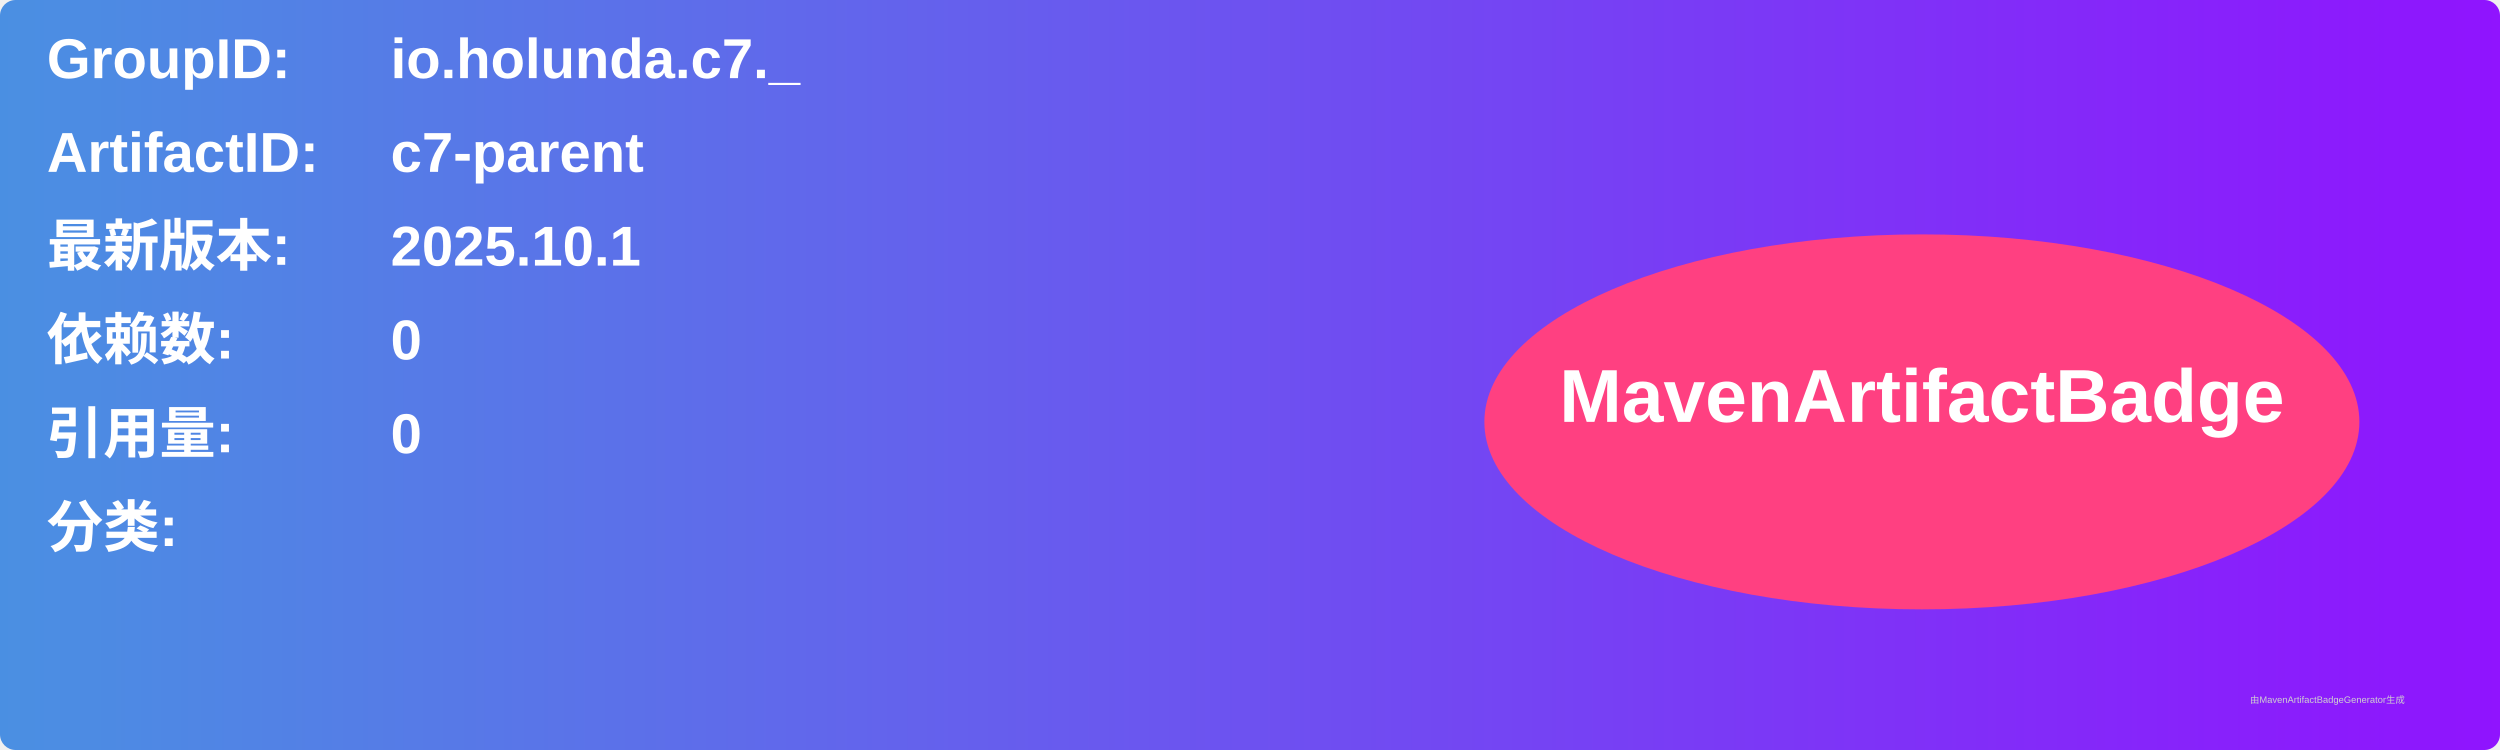
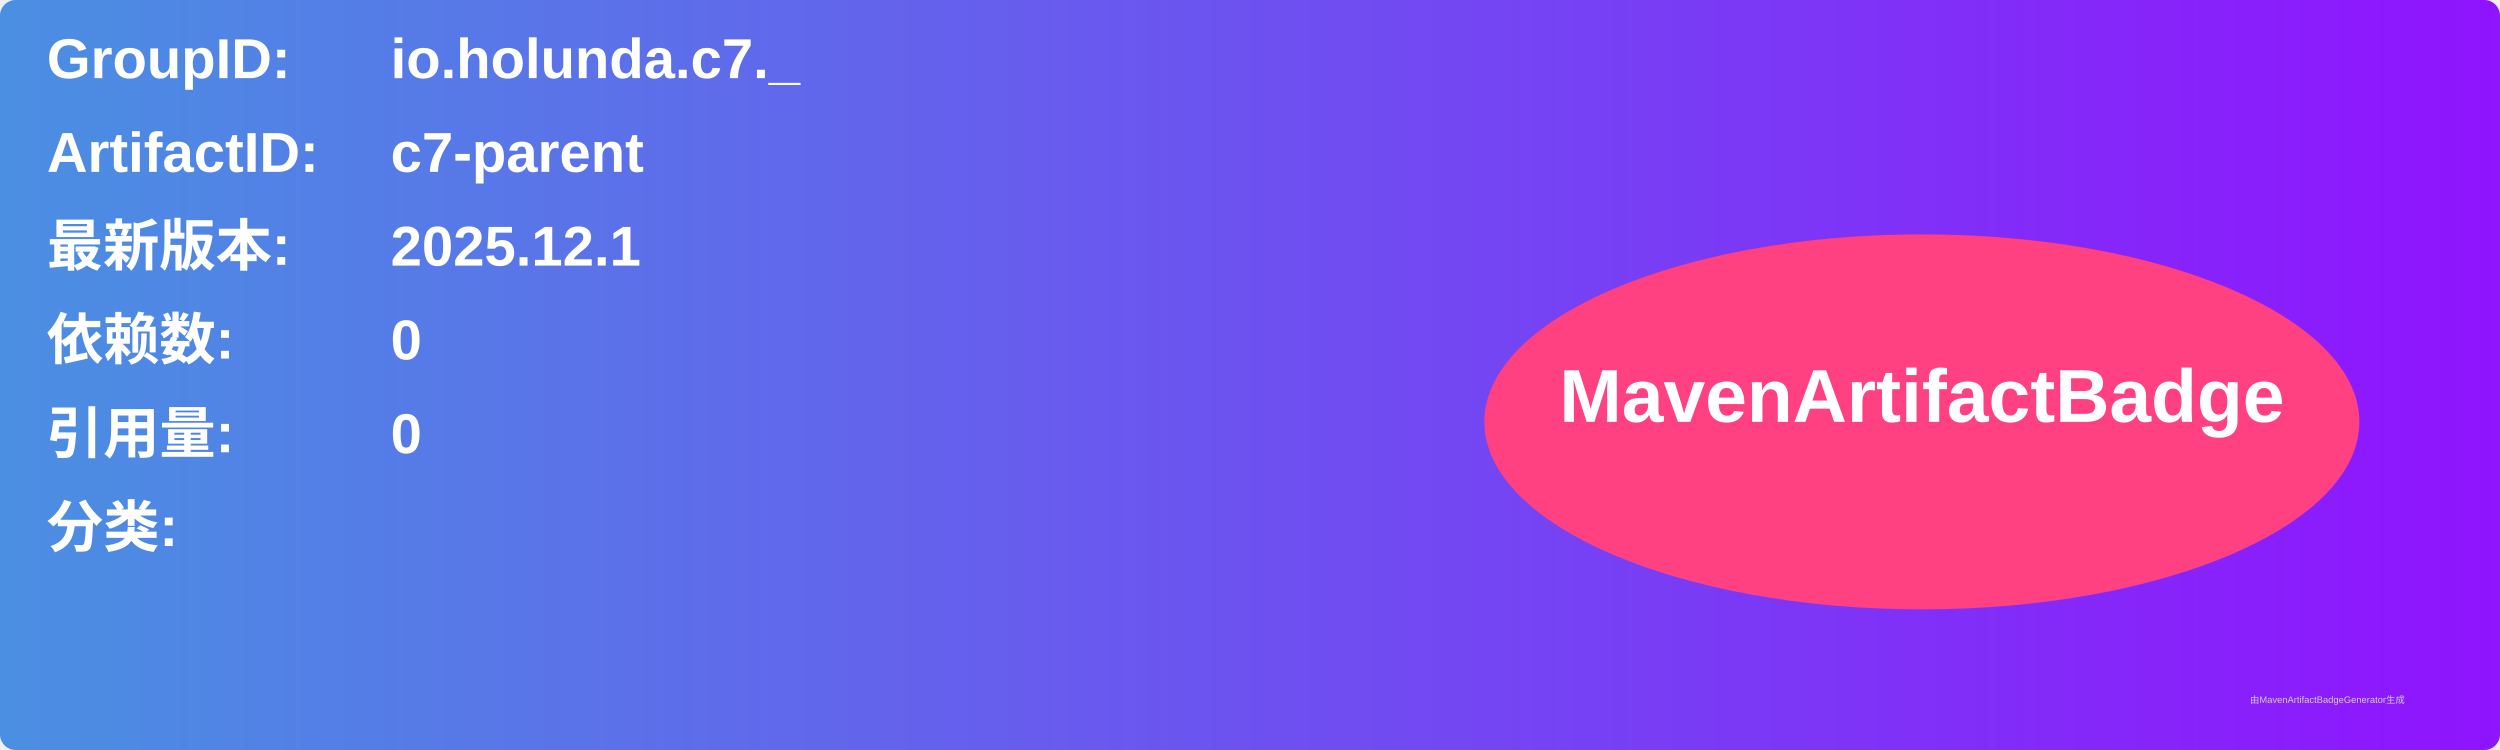
<svg xmlns="http://www.w3.org/2000/svg" width="800" height="240" viewBox="0 0 800 240">
  <linearGradient id="grad" x1="0%" y1="0%" x2="100%" y2="0%">
    <stop offset="0%" stop-color="#4a90e2" />
    <stop offset="100%" stop-color="#9013fe" />
  </linearGradient>
  <rect width="100%" height="100%" rx="5" ry="5" fill="url(#grad)" />
  <g transform="translate(15, 15)">
    <text x="0" y="10" font-family="Arial" font-size="18" fill="white" font-weight="bold" width="260">GroupID:</text>
    <text x="110" y="10" font-family="Arial" font-size="18" fill="white" font-weight="bold" width="460">io.holunda.c7._</text>
    <text x="0" y="40" font-family="Arial" font-size="18" fill="white" font-weight="bold" width="260">ArtifactID:</text>
    <text x="110" y="40" font-family="Arial" font-size="18" fill="white" font-weight="bold" width="460">c7-parent</text>
    <text x="0" y="70" font-family="Arial" font-size="18" fill="white" font-weight="bold">最新版本:</text>
    <text x="110" y="70" font-family="Arial" font-size="18" fill="white" font-weight="bold">
-       <tspan font-weight="bold">2025.10.1</tspan>
+       <tspan font-weight="bold">2025.12.1</tspan>
    </text>
    <text x="0" y="100" font-family="Arial" font-size="18" fill="white" font-weight="bold">依赖数: </text>
    <text x="110" y="100" font-family="Arial" font-size="18" fill="white">
      <tspan font-weight="bold">0</tspan>
    </text>
    <text x="0" y="130" font-family="Arial" font-size="18" fill="white" font-weight="bold">引用量: </text>
    <text x="110" y="130" font-family="Arial" font-size="18" fill="white">
      <tspan font-weight="bold">0</tspan>
    </text>
    <text x="0" y="160" font-family="Arial" font-size="18" fill="white" font-weight="bold">分类:</text>
    <text x="10" y="190" font-family="Arial" font-size="10" fill="white">
      <tspan font-weight="bold" />
    </text>
    <ellipse cx="600" cy="120" rx="140" ry="60" fill="#ff4081" />
    <text x="600" y="120" text-anchor="middle" font-family="Arial" font-size="24" fill="white" font-weight="bold">MavenArtifactBadge</text>
  </g>
  <text x="720" y="225" font-family="Arial" font-size="3" fill="#d0d0d0">由MavenArtifactBadgeGenerator生成</text>
</svg>
